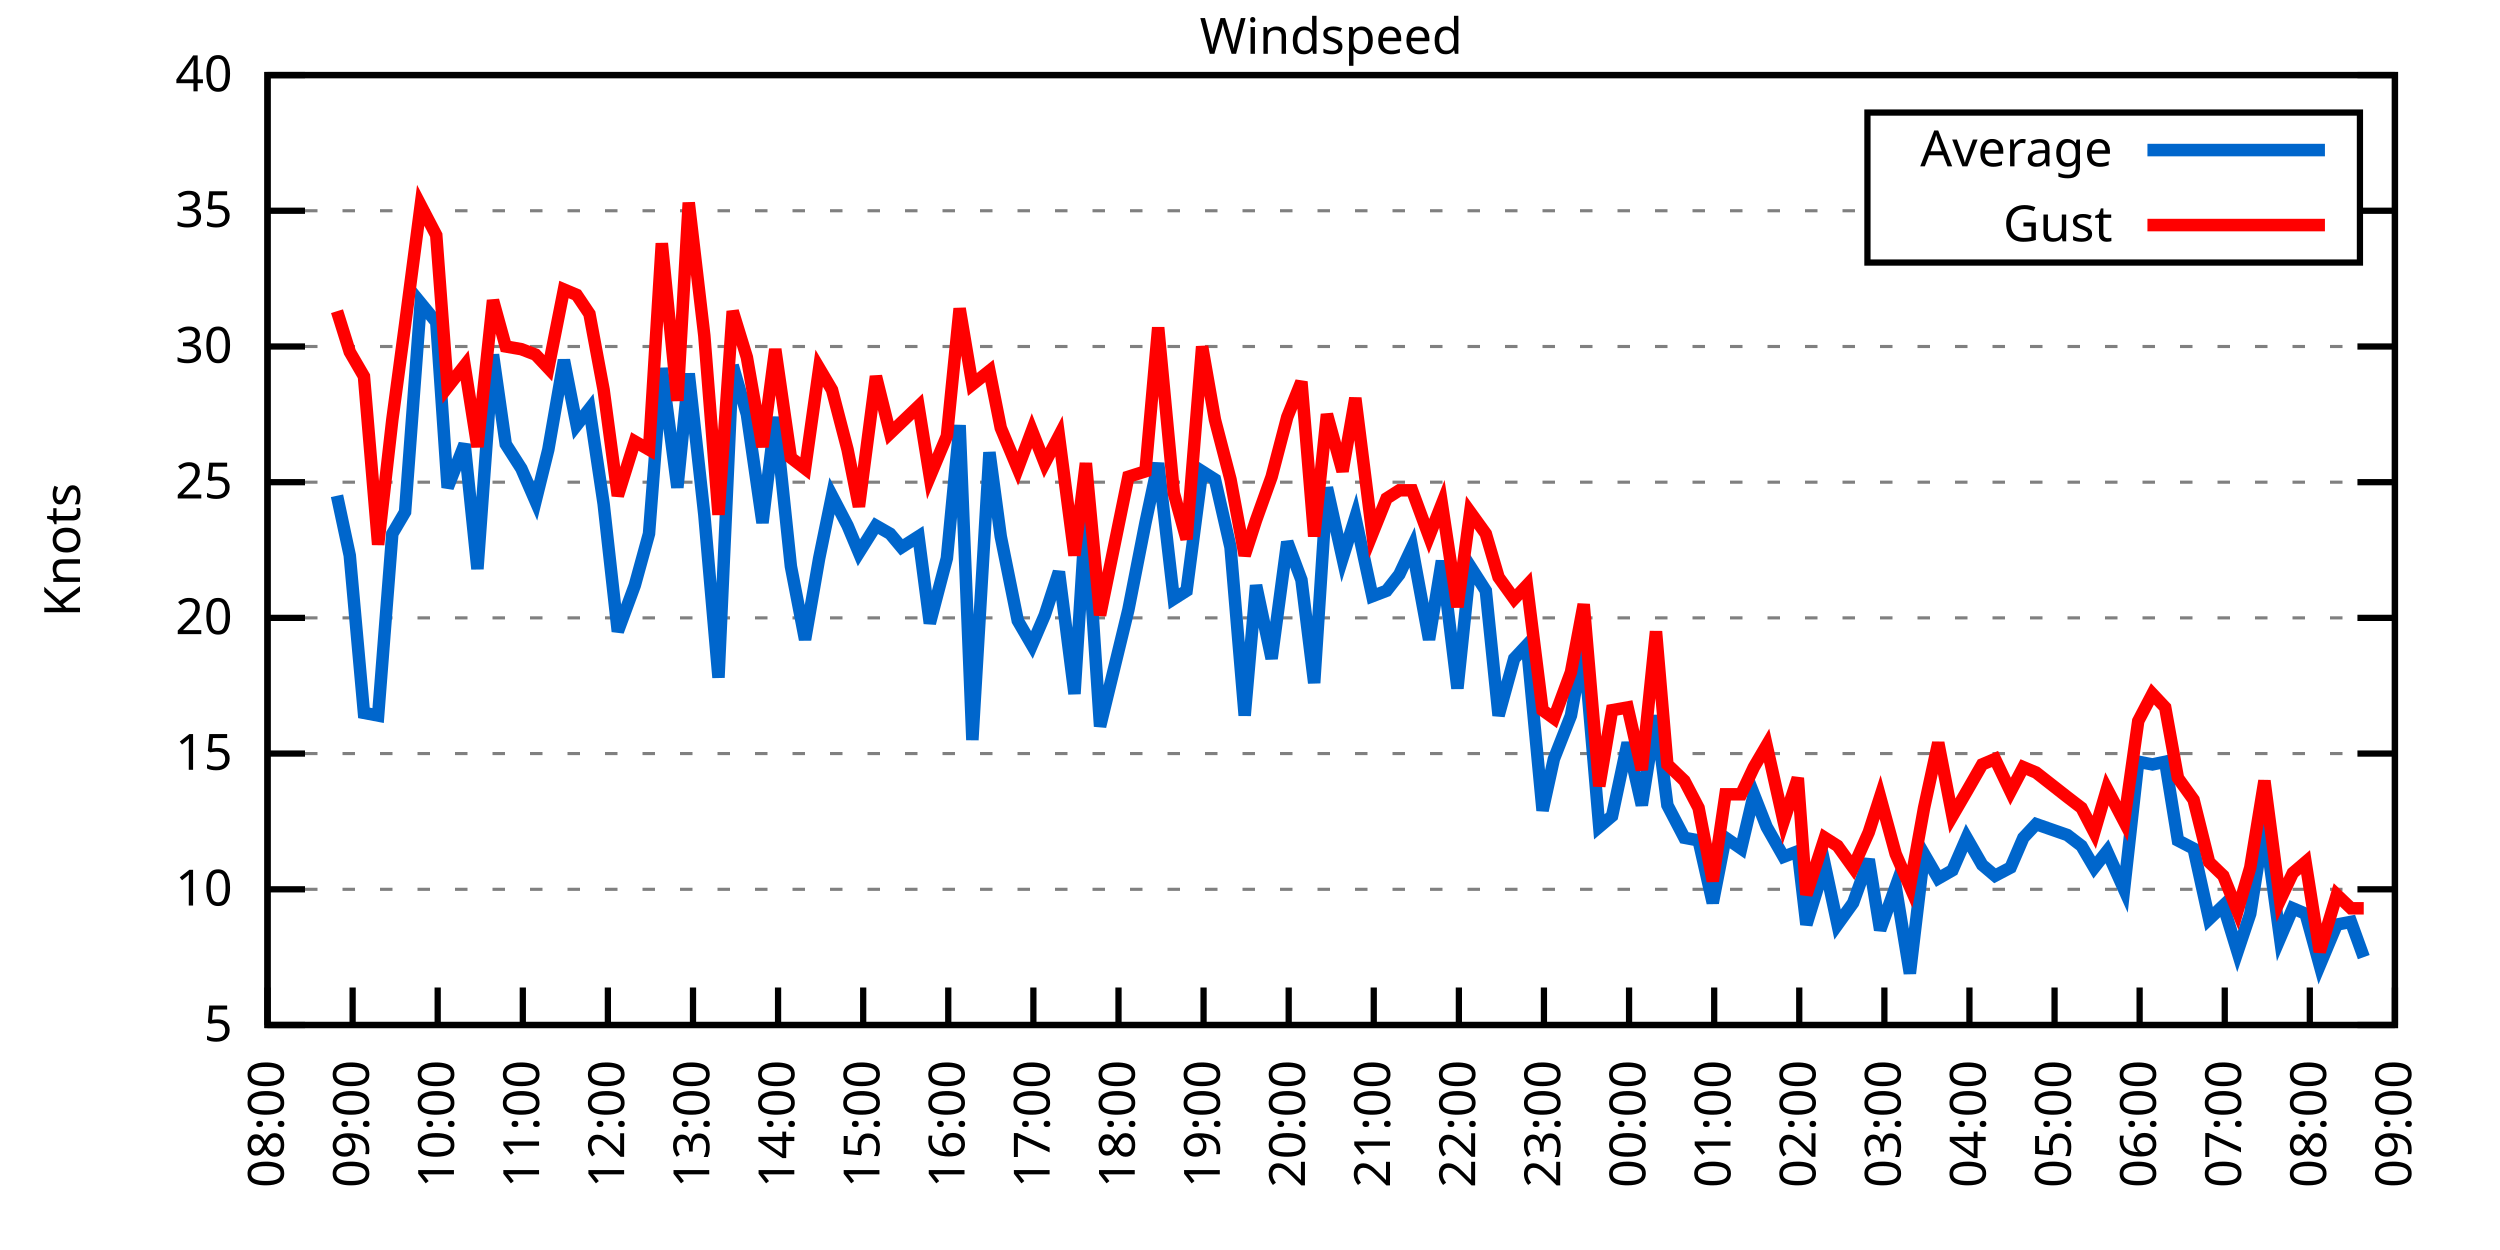
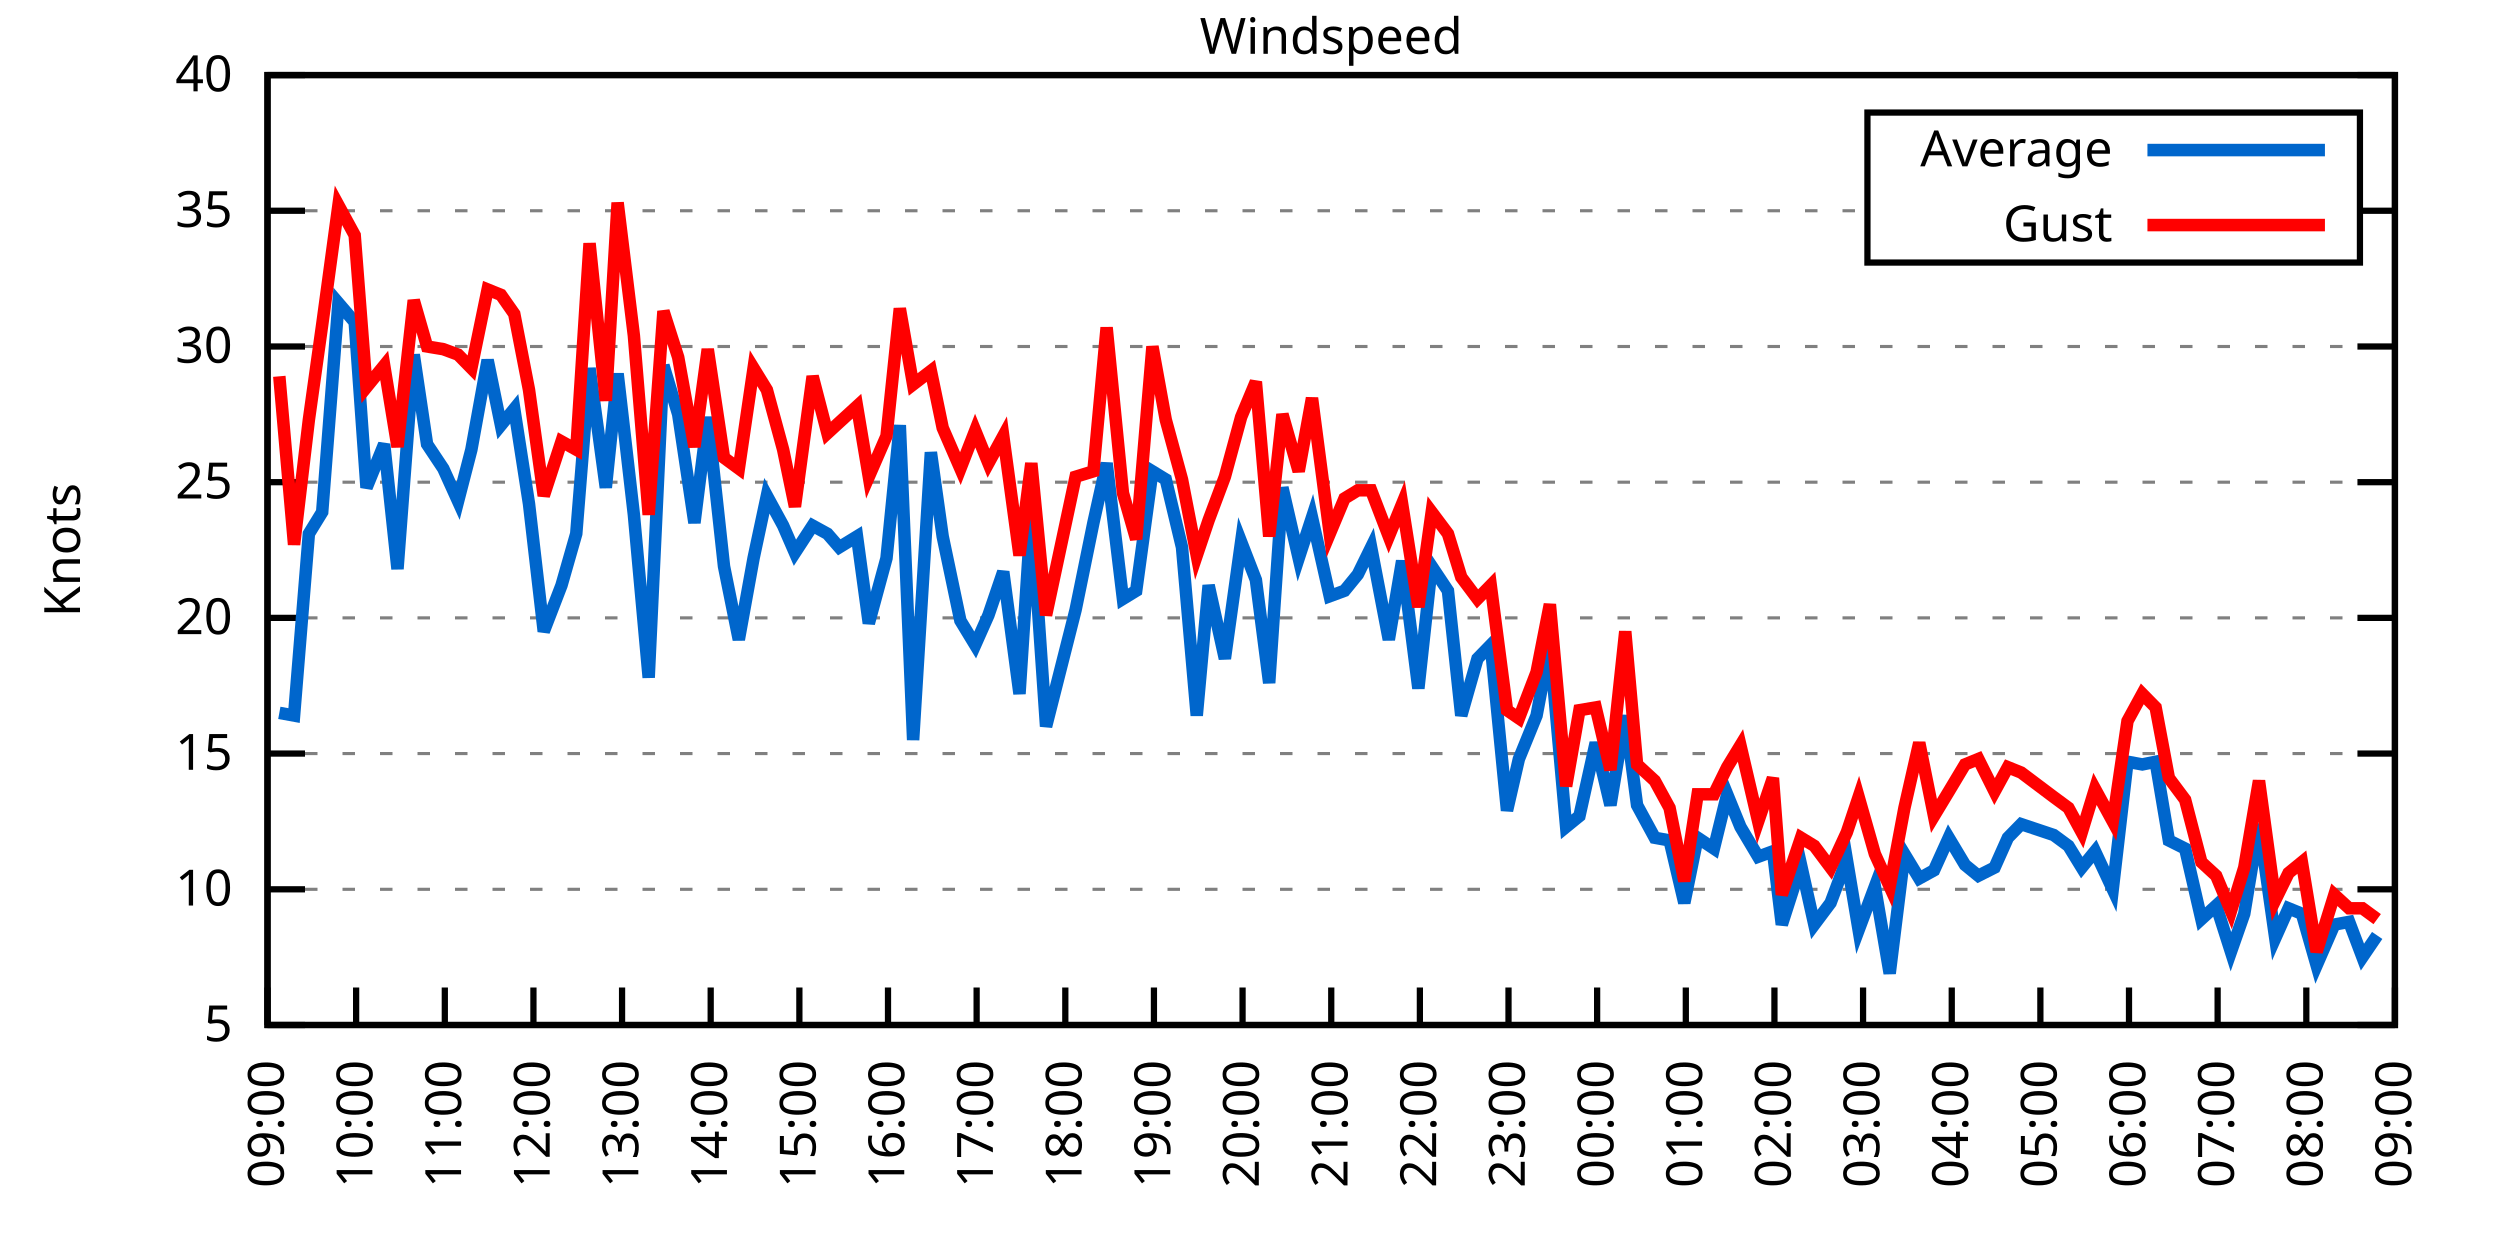
<svg xmlns="http://www.w3.org/2000/svg" xmlns:xlink="http://www.w3.org/1999/xlink" width="400" height="200" viewBox="0 0 400 200">
  <g id="gnuplot_canvas">
    <rect x="0" y="0" width="400" height="200" fill="none" />
    <defs>
      <circle id="gpDot" r="0.5" stroke-width="0.5" stroke="currentColor" />
      <path id="gpPt0" stroke-width="0.333" stroke="currentColor" d="M-1,0 h2 M0,-1 v2" />
      <path id="gpPt1" stroke-width="0.333" stroke="currentColor" d="M-1,-1 L1,1 M1,-1 L-1,1" />
      <path id="gpPt2" stroke-width="0.333" stroke="currentColor" d="M-1,0 L1,0 M0,-1 L0,1 M-1,-1 L1,1 M-1,1 L1,-1" />
      <rect id="gpPt3" stroke-width="0.333" stroke="currentColor" x="-1" y="-1" width="2" height="2" />
      <rect id="gpPt4" stroke-width="0.333" stroke="currentColor" fill="currentColor" x="-1" y="-1" width="2" height="2" />
      <circle id="gpPt5" stroke-width="0.333" stroke="currentColor" cx="0" cy="0" r="1" />
      <use xlink:href="#gpPt5" id="gpPt6" fill="currentColor" stroke="none" />
      <path id="gpPt7" stroke-width="0.333" stroke="currentColor" d="M0,-1.33 L-1.33,0.67 L1.33,0.67 z" />
      <use xlink:href="#gpPt7" id="gpPt8" fill="currentColor" stroke="none" />
      <use xlink:href="#gpPt7" id="gpPt9" stroke="currentColor" transform="rotate(180)" />
      <use xlink:href="#gpPt9" id="gpPt10" fill="currentColor" stroke="none" />
      <use xlink:href="#gpPt3" id="gpPt11" stroke="currentColor" transform="rotate(45)" />
      <use xlink:href="#gpPt11" id="gpPt12" fill="currentColor" stroke="none" />
      <path id="gpPt13" stroke-width="0.333" stroke="currentColor" d="M0,1.330 L1.265,0.411 L0.782,-1.067 L-0.782,-1.076 L-1.265,0.411 z" />
      <use xlink:href="#gpPt13" id="gpPt14" fill="currentColor" stroke="none" />
      <filter id="textbox" filterUnits="objectBoundingBox" x="0" y="0" height="1" width="1">
        <feFlood flood-color="white" flood-opacity="1" result="bgnd" />
        <feComposite in="SourceGraphic" in2="bgnd" operator="atop" />
      </filter>
      <filter id="greybox" filterUnits="objectBoundingBox" x="0" y="0" height="1" width="1">
        <feFlood flood-color="lightgrey" flood-opacity="1" result="grey" />
        <feComposite in="SourceGraphic" in2="grey" operator="atop" />
      </filter>
    </defs>
    <g fill="none" color="white" stroke="currentColor" stroke-width="1.00" stroke-linecap="butt" stroke-linejoin="miter">
</g>
    <g fill="none" color="black" stroke="currentColor" stroke-width="1.00" stroke-linecap="butt" stroke-linejoin="miter">
      <g stroke="none" shape-rendering="crispEdges">
        <polygon fill="rgb(255, 255, 255)" points="42.80,164.00 383.18,164.00 383.18,12.02 42.80,12.02 " />
      </g>
    </g>
    <g fill="none" color="black" stroke="currentColor" stroke-width="1.00" stroke-linecap="butt" stroke-linejoin="miter">
</g>
    <g fill="none" color="black" stroke="black" stroke-width="0.50" stroke-linecap="butt" stroke-linejoin="miter">
</g>
    <g fill="none" color="gray" stroke="currentColor" stroke-width="0.50" stroke-linecap="butt" stroke-linejoin="miter">
      <path stroke="gray" stroke-dasharray="2,4" class="gridline" d="M42.80,164.00 L383.19,164.00  " />
    </g>
    <g fill="none" color="gray" stroke="gray" stroke-width="1.00" stroke-linecap="butt" stroke-linejoin="miter">
</g>
    <g fill="none" color="black" stroke="currentColor" stroke-width="1.00" stroke-linecap="butt" stroke-linejoin="miter">
      <path stroke="black" d="M42.80,164.00 L48.80,164.00 M383.19,164.00 L377.19,164.00  " />
      <g transform="translate(37.20,166.60)" stroke="none" fill="black" font-family="Sans" font-size="8.00" text-anchor="end">
        <text>
          <tspan font-family="Sans"> 5</tspan>
        </text>
      </g>
    </g>
    <g fill="none" color="black" stroke="currentColor" stroke-width="1.00" stroke-linecap="butt" stroke-linejoin="miter">
</g>
    <g fill="none" color="black" stroke="black" stroke-width="0.50" stroke-linecap="butt" stroke-linejoin="miter">
</g>
    <g fill="none" color="gray" stroke="currentColor" stroke-width="0.50" stroke-linecap="butt" stroke-linejoin="miter">
      <path stroke="gray" stroke-dasharray="2,4" class="gridline" d="M42.80,142.29 L383.19,142.29  " />
    </g>
    <g fill="none" color="gray" stroke="gray" stroke-width="1.00" stroke-linecap="butt" stroke-linejoin="miter">
</g>
    <g fill="none" color="black" stroke="currentColor" stroke-width="1.00" stroke-linecap="butt" stroke-linejoin="miter">
      <path stroke="black" d="M42.80,142.29 L48.80,142.29 M383.19,142.29 L377.19,142.29  " />
      <g transform="translate(37.20,144.89)" stroke="none" fill="black" font-family="Sans" font-size="8.00" text-anchor="end">
        <text>
          <tspan font-family="Sans"> 10</tspan>
        </text>
      </g>
    </g>
    <g fill="none" color="black" stroke="currentColor" stroke-width="1.00" stroke-linecap="butt" stroke-linejoin="miter">
</g>
    <g fill="none" color="black" stroke="black" stroke-width="0.50" stroke-linecap="butt" stroke-linejoin="miter">
</g>
    <g fill="none" color="gray" stroke="currentColor" stroke-width="0.50" stroke-linecap="butt" stroke-linejoin="miter">
      <path stroke="gray" stroke-dasharray="2,4" class="gridline" d="M42.80,120.57 L383.19,120.57  " />
    </g>
    <g fill="none" color="gray" stroke="gray" stroke-width="1.00" stroke-linecap="butt" stroke-linejoin="miter">
</g>
    <g fill="none" color="black" stroke="currentColor" stroke-width="1.00" stroke-linecap="butt" stroke-linejoin="miter">
      <path stroke="black" d="M42.80,120.57 L48.80,120.57 M383.19,120.57 L377.19,120.57  " />
      <g transform="translate(37.20,123.17)" stroke="none" fill="black" font-family="Sans" font-size="8.00" text-anchor="end">
        <text>
          <tspan font-family="Sans"> 15</tspan>
        </text>
      </g>
    </g>
    <g fill="none" color="black" stroke="currentColor" stroke-width="1.00" stroke-linecap="butt" stroke-linejoin="miter">
</g>
    <g fill="none" color="black" stroke="black" stroke-width="0.50" stroke-linecap="butt" stroke-linejoin="miter">
</g>
    <g fill="none" color="gray" stroke="currentColor" stroke-width="0.50" stroke-linecap="butt" stroke-linejoin="miter">
      <path stroke="gray" stroke-dasharray="2,4" class="gridline" d="M42.80,98.86 L383.19,98.86  " />
    </g>
    <g fill="none" color="gray" stroke="gray" stroke-width="1.00" stroke-linecap="butt" stroke-linejoin="miter">
</g>
    <g fill="none" color="black" stroke="currentColor" stroke-width="1.00" stroke-linecap="butt" stroke-linejoin="miter">
      <path stroke="black" d="M42.80,98.86 L48.80,98.86 M383.19,98.86 L377.19,98.86  " />
      <g transform="translate(37.20,101.46)" stroke="none" fill="black" font-family="Sans" font-size="8.00" text-anchor="end">
        <text>
          <tspan font-family="Sans"> 20</tspan>
        </text>
      </g>
    </g>
    <g fill="none" color="black" stroke="currentColor" stroke-width="1.00" stroke-linecap="butt" stroke-linejoin="miter">
</g>
    <g fill="none" color="black" stroke="black" stroke-width="0.50" stroke-linecap="butt" stroke-linejoin="miter">
</g>
    <g fill="none" color="gray" stroke="currentColor" stroke-width="0.50" stroke-linecap="butt" stroke-linejoin="miter">
      <path stroke="gray" stroke-dasharray="2,4" class="gridline" d="M42.80,77.15 L383.19,77.15  " />
    </g>
    <g fill="none" color="gray" stroke="gray" stroke-width="1.00" stroke-linecap="butt" stroke-linejoin="miter">
</g>
    <g fill="none" color="black" stroke="currentColor" stroke-width="1.00" stroke-linecap="butt" stroke-linejoin="miter">
      <path stroke="black" d="M42.80,77.15 L48.80,77.15 M383.19,77.15 L377.19,77.15  " />
      <g transform="translate(37.20,79.75)" stroke="none" fill="black" font-family="Sans" font-size="8.00" text-anchor="end">
        <text>
          <tspan font-family="Sans"> 25</tspan>
        </text>
      </g>
    </g>
    <g fill="none" color="black" stroke="currentColor" stroke-width="1.00" stroke-linecap="butt" stroke-linejoin="miter">
</g>
    <g fill="none" color="black" stroke="black" stroke-width="0.50" stroke-linecap="butt" stroke-linejoin="miter">
</g>
    <g fill="none" color="gray" stroke="currentColor" stroke-width="0.50" stroke-linecap="butt" stroke-linejoin="miter">
      <path stroke="gray" stroke-dasharray="2,4" class="gridline" d="M42.80,55.44 L383.19,55.44  " />
    </g>
    <g fill="none" color="gray" stroke="gray" stroke-width="1.00" stroke-linecap="butt" stroke-linejoin="miter">
</g>
    <g fill="none" color="black" stroke="currentColor" stroke-width="1.00" stroke-linecap="butt" stroke-linejoin="miter">
      <path stroke="black" d="M42.80,55.44 L48.80,55.44 M383.19,55.44 L377.19,55.44  " />
      <g transform="translate(37.20,58.04)" stroke="none" fill="black" font-family="Sans" font-size="8.00" text-anchor="end">
        <text>
          <tspan font-family="Sans"> 30</tspan>
        </text>
      </g>
    </g>
    <g fill="none" color="black" stroke="currentColor" stroke-width="1.00" stroke-linecap="butt" stroke-linejoin="miter">
</g>
    <g fill="none" color="black" stroke="black" stroke-width="0.50" stroke-linecap="butt" stroke-linejoin="miter">
</g>
    <g fill="none" color="gray" stroke="currentColor" stroke-width="0.50" stroke-linecap="butt" stroke-linejoin="miter">
      <path stroke="gray" stroke-dasharray="2,4" class="gridline" d="M42.80,33.72 L298.79,33.72 M377.59,33.72 L383.19,33.72  " />
    </g>
    <g fill="none" color="gray" stroke="gray" stroke-width="1.00" stroke-linecap="butt" stroke-linejoin="miter">
</g>
    <g fill="none" color="black" stroke="currentColor" stroke-width="1.00" stroke-linecap="butt" stroke-linejoin="miter">
      <path stroke="black" d="M42.80,33.72 L48.80,33.72 M383.19,33.72 L377.19,33.72  " />
      <g transform="translate(37.20,36.32)" stroke="none" fill="black" font-family="Sans" font-size="8.00" text-anchor="end">
        <text>
          <tspan font-family="Sans"> 35</tspan>
        </text>
      </g>
    </g>
    <g fill="none" color="black" stroke="currentColor" stroke-width="1.00" stroke-linecap="butt" stroke-linejoin="miter">
</g>
    <g fill="none" color="black" stroke="black" stroke-width="0.50" stroke-linecap="butt" stroke-linejoin="miter">
</g>
    <g fill="none" color="gray" stroke="currentColor" stroke-width="0.50" stroke-linecap="butt" stroke-linejoin="miter">
      <path stroke="gray" stroke-dasharray="2,4" class="gridline" d="M42.80,12.01 L383.19,12.01  " />
    </g>
    <g fill="none" color="gray" stroke="gray" stroke-width="1.00" stroke-linecap="butt" stroke-linejoin="miter">
</g>
    <g fill="none" color="black" stroke="currentColor" stroke-width="1.00" stroke-linecap="butt" stroke-linejoin="miter">
      <path stroke="black" d="M42.80,12.01 L48.80,12.01 M383.19,12.01 L377.19,12.01  " />
      <g transform="translate(37.20,14.61)" stroke="none" fill="black" font-family="Sans" font-size="8.00" text-anchor="end">
        <text>
          <tspan font-family="Sans"> 40</tspan>
        </text>
      </g>
    </g>
    <g fill="none" color="black" stroke="currentColor" stroke-width="1.00" stroke-linecap="butt" stroke-linejoin="miter">
      <path stroke="black" d="M42.80,164.00 L42.80,158.00  " />
      <g transform="translate(45.40,169.60) rotate(270.00)" stroke="none" fill="black" font-family="Sans" font-size="8.00" text-anchor="end">
        <text>
-           <tspan font-family="Sans">08:00</tspan>
-         </text>
-       </g>
-     </g>
-     <g fill="none" color="black" stroke="currentColor" stroke-width="1.00" stroke-linecap="butt" stroke-linejoin="miter">
-       <path stroke="black" d="M56.42,164.00 L56.42,158.00  " />
-       <g transform="translate(59.02,169.60) rotate(270.00)" stroke="none" fill="black" font-family="Sans" font-size="8.00" text-anchor="end">
-         <text>
          <tspan font-family="Sans">09:00</tspan>
        </text>
      </g>
    </g>
    <g fill="none" color="black" stroke="currentColor" stroke-width="1.00" stroke-linecap="butt" stroke-linejoin="miter">
-       <path stroke="black" d="M70.03,164.00 L70.03,158.00  " />
-       <g transform="translate(72.63,169.60) rotate(270.00)" stroke="none" fill="black" font-family="Sans" font-size="8.00" text-anchor="end">
+       <path stroke="black" d="M56.98,164.00 L56.98,158.00  " />
+       <g transform="translate(59.58,169.60) rotate(270.00)" stroke="none" fill="black" font-family="Sans" font-size="8.00" text-anchor="end">
        <text>
          <tspan font-family="Sans">10:00</tspan>
        </text>
      </g>
    </g>
    <g fill="none" color="black" stroke="currentColor" stroke-width="1.00" stroke-linecap="butt" stroke-linejoin="miter">
-       <path stroke="black" d="M83.65,164.00 L83.65,158.00  " />
-       <g transform="translate(86.25,169.60) rotate(270.00)" stroke="none" fill="black" font-family="Sans" font-size="8.00" text-anchor="end">
+       <path stroke="black" d="M71.17,164.00 L71.17,158.00  " />
+       <g transform="translate(73.77,169.60) rotate(270.00)" stroke="none" fill="black" font-family="Sans" font-size="8.00" text-anchor="end">
        <text>
          <tspan font-family="Sans">11:00</tspan>
        </text>
      </g>
    </g>
    <g fill="none" color="black" stroke="currentColor" stroke-width="1.00" stroke-linecap="butt" stroke-linejoin="miter">
-       <path stroke="black" d="M97.26,164.00 L97.26,158.00  " />
-       <g transform="translate(99.86,169.60) rotate(270.00)" stroke="none" fill="black" font-family="Sans" font-size="8.00" text-anchor="end">
+       <path stroke="black" d="M85.35,164.00 L85.35,158.00  " />
+       <g transform="translate(87.95,169.60) rotate(270.00)" stroke="none" fill="black" font-family="Sans" font-size="8.00" text-anchor="end">
        <text>
          <tspan font-family="Sans">12:00</tspan>
        </text>
      </g>
    </g>
    <g fill="none" color="black" stroke="currentColor" stroke-width="1.00" stroke-linecap="butt" stroke-linejoin="miter">
-       <path stroke="black" d="M110.88,164.00 L110.88,158.00  " />
-       <g transform="translate(113.48,169.60) rotate(270.00)" stroke="none" fill="black" font-family="Sans" font-size="8.00" text-anchor="end">
+       <path stroke="black" d="M99.53,164.00 L99.53,158.00  " />
+       <g transform="translate(102.13,169.60) rotate(270.00)" stroke="none" fill="black" font-family="Sans" font-size="8.00" text-anchor="end">
        <text>
          <tspan font-family="Sans">13:00</tspan>
        </text>
      </g>
    </g>
    <g fill="none" color="black" stroke="currentColor" stroke-width="1.00" stroke-linecap="butt" stroke-linejoin="miter">
-       <path stroke="black" d="M124.49,164.00 L124.49,158.00  " />
-       <g transform="translate(127.09,169.60) rotate(270.00)" stroke="none" fill="black" font-family="Sans" font-size="8.00" text-anchor="end">
+       <path stroke="black" d="M113.71,164.00 L113.71,158.00  " />
+       <g transform="translate(116.31,169.60) rotate(270.00)" stroke="none" fill="black" font-family="Sans" font-size="8.00" text-anchor="end">
        <text>
          <tspan font-family="Sans">14:00</tspan>
        </text>
      </g>
    </g>
    <g fill="none" color="black" stroke="currentColor" stroke-width="1.00" stroke-linecap="butt" stroke-linejoin="miter">
-       <path stroke="black" d="M138.11,164.00 L138.11,158.00  " />
-       <g transform="translate(140.71,169.60) rotate(270.00)" stroke="none" fill="black" font-family="Sans" font-size="8.00" text-anchor="end">
+       <path stroke="black" d="M127.90,164.00 L127.90,158.00  " />
+       <g transform="translate(130.50,169.60) rotate(270.00)" stroke="none" fill="black" font-family="Sans" font-size="8.00" text-anchor="end">
        <text>
          <tspan font-family="Sans">15:00</tspan>
        </text>
      </g>
    </g>
    <g fill="none" color="black" stroke="currentColor" stroke-width="1.00" stroke-linecap="butt" stroke-linejoin="miter">
-       <path stroke="black" d="M151.72,164.00 L151.72,158.00  " />
-       <g transform="translate(154.32,169.60) rotate(270.00)" stroke="none" fill="black" font-family="Sans" font-size="8.00" text-anchor="end">
+       <path stroke="black" d="M142.08,164.00 L142.08,158.00  " />
+       <g transform="translate(144.68,169.60) rotate(270.00)" stroke="none" fill="black" font-family="Sans" font-size="8.00" text-anchor="end">
        <text>
          <tspan font-family="Sans">16:00</tspan>
        </text>
      </g>
    </g>
    <g fill="none" color="black" stroke="currentColor" stroke-width="1.00" stroke-linecap="butt" stroke-linejoin="miter">
-       <path stroke="black" d="M165.34,164.00 L165.34,158.00  " />
-       <g transform="translate(167.94,169.60) rotate(270.00)" stroke="none" fill="black" font-family="Sans" font-size="8.00" text-anchor="end">
+       <path stroke="black" d="M156.26,164.00 L156.26,158.00  " />
+       <g transform="translate(158.86,169.60) rotate(270.00)" stroke="none" fill="black" font-family="Sans" font-size="8.00" text-anchor="end">
        <text>
          <tspan font-family="Sans">17:00</tspan>
        </text>
      </g>
    </g>
    <g fill="none" color="black" stroke="currentColor" stroke-width="1.00" stroke-linecap="butt" stroke-linejoin="miter">
-       <path stroke="black" d="M178.96,164.00 L178.96,158.00  " />
-       <g transform="translate(181.56,169.60) rotate(270.00)" stroke="none" fill="black" font-family="Sans" font-size="8.00" text-anchor="end">
+       <path stroke="black" d="M170.45,164.00 L170.45,158.00  " />
+       <g transform="translate(173.05,169.60) rotate(270.00)" stroke="none" fill="black" font-family="Sans" font-size="8.00" text-anchor="end">
        <text>
          <tspan font-family="Sans">18:00</tspan>
        </text>
      </g>
    </g>
    <g fill="none" color="black" stroke="currentColor" stroke-width="1.00" stroke-linecap="butt" stroke-linejoin="miter">
-       <path stroke="black" d="M192.57,164.00 L192.57,158.00  " />
-       <g transform="translate(195.17,169.60) rotate(270.00)" stroke="none" fill="black" font-family="Sans" font-size="8.00" text-anchor="end">
+       <path stroke="black" d="M184.63,164.00 L184.63,158.00  " />
+       <g transform="translate(187.23,169.60) rotate(270.00)" stroke="none" fill="black" font-family="Sans" font-size="8.00" text-anchor="end">
        <text>
          <tspan font-family="Sans">19:00</tspan>
        </text>
      </g>
    </g>
    <g fill="none" color="black" stroke="currentColor" stroke-width="1.00" stroke-linecap="butt" stroke-linejoin="miter">
-       <path stroke="black" d="M206.19,164.00 L206.19,158.00  " />
-       <g transform="translate(208.79,169.60) rotate(270.00)" stroke="none" fill="black" font-family="Sans" font-size="8.00" text-anchor="end">
+       <path stroke="black" d="M198.81,164.00 L198.81,158.00  " />
+       <g transform="translate(201.41,169.60) rotate(270.00)" stroke="none" fill="black" font-family="Sans" font-size="8.00" text-anchor="end">
        <text>
          <tspan font-family="Sans">20:00</tspan>
        </text>
      </g>
    </g>
    <g fill="none" color="black" stroke="currentColor" stroke-width="1.00" stroke-linecap="butt" stroke-linejoin="miter">
-       <path stroke="black" d="M219.80,164.00 L219.80,158.00  " />
-       <g transform="translate(222.40,169.60) rotate(270.00)" stroke="none" fill="black" font-family="Sans" font-size="8.00" text-anchor="end">
+       <path stroke="black" d="M213.00,164.00 L213.00,158.00  " />
+       <g transform="translate(215.60,169.60) rotate(270.00)" stroke="none" fill="black" font-family="Sans" font-size="8.00" text-anchor="end">
        <text>
          <tspan font-family="Sans">21:00</tspan>
        </text>
      </g>
    </g>
    <g fill="none" color="black" stroke="currentColor" stroke-width="1.00" stroke-linecap="butt" stroke-linejoin="miter">
-       <path stroke="black" d="M233.42,164.00 L233.42,158.00  " />
-       <g transform="translate(236.02,169.60) rotate(270.00)" stroke="none" fill="black" font-family="Sans" font-size="8.00" text-anchor="end">
+       <path stroke="black" d="M227.18,164.00 L227.18,158.00  " />
+       <g transform="translate(229.78,169.60) rotate(270.00)" stroke="none" fill="black" font-family="Sans" font-size="8.00" text-anchor="end">
        <text>
          <tspan font-family="Sans">22:00</tspan>
        </text>
      </g>
    </g>
    <g fill="none" color="black" stroke="currentColor" stroke-width="1.00" stroke-linecap="butt" stroke-linejoin="miter">
-       <path stroke="black" d="M247.03,164.00 L247.03,158.00  " />
-       <g transform="translate(249.63,169.60) rotate(270.00)" stroke="none" fill="black" font-family="Sans" font-size="8.00" text-anchor="end">
+       <path stroke="black" d="M241.36,164.00 L241.36,158.00  " />
+       <g transform="translate(243.96,169.60) rotate(270.00)" stroke="none" fill="black" font-family="Sans" font-size="8.00" text-anchor="end">
        <text>
          <tspan font-family="Sans">23:00</tspan>
        </text>
      </g>
    </g>
    <g fill="none" color="black" stroke="currentColor" stroke-width="1.00" stroke-linecap="butt" stroke-linejoin="miter">
-       <path stroke="black" d="M260.65,164.00 L260.65,158.00  " />
-       <g transform="translate(263.25,169.60) rotate(270.00)" stroke="none" fill="black" font-family="Sans" font-size="8.00" text-anchor="end">
+       <path stroke="black" d="M255.54,164.00 L255.54,158.00  " />
+       <g transform="translate(258.14,169.60) rotate(270.00)" stroke="none" fill="black" font-family="Sans" font-size="8.00" text-anchor="end">
        <text>
          <tspan font-family="Sans">00:00</tspan>
        </text>
      </g>
    </g>
    <g fill="none" color="black" stroke="currentColor" stroke-width="1.00" stroke-linecap="butt" stroke-linejoin="miter">
-       <path stroke="black" d="M274.27,164.00 L274.27,158.00  " />
-       <g transform="translate(276.87,169.60) rotate(270.00)" stroke="none" fill="black" font-family="Sans" font-size="8.00" text-anchor="end">
+       <path stroke="black" d="M269.73,164.00 L269.73,158.00  " />
+       <g transform="translate(272.33,169.60) rotate(270.00)" stroke="none" fill="black" font-family="Sans" font-size="8.00" text-anchor="end">
        <text>
          <tspan font-family="Sans">01:00</tspan>
        </text>
      </g>
    </g>
    <g fill="none" color="black" stroke="currentColor" stroke-width="1.00" stroke-linecap="butt" stroke-linejoin="miter">
-       <path stroke="black" d="M287.88,164.00 L287.88,158.00  " />
-       <g transform="translate(290.48,169.60) rotate(270.00)" stroke="none" fill="black" font-family="Sans" font-size="8.00" text-anchor="end">
+       <path stroke="black" d="M283.91,164.00 L283.91,158.00  " />
+       <g transform="translate(286.51,169.60) rotate(270.00)" stroke="none" fill="black" font-family="Sans" font-size="8.00" text-anchor="end">
        <text>
          <tspan font-family="Sans">02:00</tspan>
        </text>
      </g>
    </g>
    <g fill="none" color="black" stroke="currentColor" stroke-width="1.00" stroke-linecap="butt" stroke-linejoin="miter">
-       <path stroke="black" d="M301.50,164.00 L301.50,158.00  " />
-       <g transform="translate(304.10,169.60) rotate(270.00)" stroke="none" fill="black" font-family="Sans" font-size="8.00" text-anchor="end">
+       <path stroke="black" d="M298.09,164.00 L298.09,158.00  " />
+       <g transform="translate(300.69,169.60) rotate(270.00)" stroke="none" fill="black" font-family="Sans" font-size="8.00" text-anchor="end">
        <text>
          <tspan font-family="Sans">03:00</tspan>
        </text>
      </g>
    </g>
    <g fill="none" color="black" stroke="currentColor" stroke-width="1.00" stroke-linecap="butt" stroke-linejoin="miter">
-       <path stroke="black" d="M315.11,164.00 L315.11,158.00  " />
-       <g transform="translate(317.71,169.60) rotate(270.00)" stroke="none" fill="black" font-family="Sans" font-size="8.00" text-anchor="end">
+       <path stroke="black" d="M312.28,164.00 L312.28,158.00  " />
+       <g transform="translate(314.88,169.60) rotate(270.00)" stroke="none" fill="black" font-family="Sans" font-size="8.00" text-anchor="end">
        <text>
          <tspan font-family="Sans">04:00</tspan>
        </text>
      </g>
    </g>
    <g fill="none" color="black" stroke="currentColor" stroke-width="1.00" stroke-linecap="butt" stroke-linejoin="miter">
-       <path stroke="black" d="M328.73,164.00 L328.73,158.00  " />
-       <g transform="translate(331.33,169.60) rotate(270.00)" stroke="none" fill="black" font-family="Sans" font-size="8.00" text-anchor="end">
+       <path stroke="black" d="M326.46,164.00 L326.46,158.00  " />
+       <g transform="translate(329.06,169.60) rotate(270.00)" stroke="none" fill="black" font-family="Sans" font-size="8.00" text-anchor="end">
        <text>
          <tspan font-family="Sans">05:00</tspan>
        </text>
      </g>
    </g>
    <g fill="none" color="black" stroke="currentColor" stroke-width="1.00" stroke-linecap="butt" stroke-linejoin="miter">
-       <path stroke="black" d="M342.34,164.00 L342.34,158.00  " />
-       <g transform="translate(344.94,169.60) rotate(270.00)" stroke="none" fill="black" font-family="Sans" font-size="8.00" text-anchor="end">
+       <path stroke="black" d="M340.64,164.00 L340.64,158.00  " />
+       <g transform="translate(343.24,169.60) rotate(270.00)" stroke="none" fill="black" font-family="Sans" font-size="8.00" text-anchor="end">
        <text>
          <tspan font-family="Sans">06:00</tspan>
        </text>
      </g>
    </g>
    <g fill="none" color="black" stroke="currentColor" stroke-width="1.00" stroke-linecap="butt" stroke-linejoin="miter">
-       <path stroke="black" d="M355.96,164.00 L355.96,158.00  " />
-       <g transform="translate(358.56,169.60) rotate(270.00)" stroke="none" fill="black" font-family="Sans" font-size="8.00" text-anchor="end">
+       <path stroke="black" d="M354.82,164.00 L354.82,158.00  " />
+       <g transform="translate(357.42,169.60) rotate(270.00)" stroke="none" fill="black" font-family="Sans" font-size="8.00" text-anchor="end">
        <text>
          <tspan font-family="Sans">07:00</tspan>
        </text>
      </g>
    </g>
    <g fill="none" color="black" stroke="currentColor" stroke-width="1.00" stroke-linecap="butt" stroke-linejoin="miter">
-       <path stroke="black" d="M369.57,164.00 L369.57,158.00  " />
-       <g transform="translate(372.17,169.60) rotate(270.00)" stroke="none" fill="black" font-family="Sans" font-size="8.00" text-anchor="end">
+       <path stroke="black" d="M369.01,164.00 L369.01,158.00  " />
+       <g transform="translate(371.61,169.60) rotate(270.00)" stroke="none" fill="black" font-family="Sans" font-size="8.00" text-anchor="end">
        <text>
          <tspan font-family="Sans">08:00</tspan>
        </text>
      </g>
    </g>
    <g fill="none" color="black" stroke="currentColor" stroke-width="1.00" stroke-linecap="butt" stroke-linejoin="miter">
      <path stroke="black" d="M383.19,164.00 L383.19,158.00  " />
      <g transform="translate(385.79,169.60) rotate(270.00)" stroke="none" fill="black" font-family="Sans" font-size="8.00" text-anchor="end">
        <text>
          <tspan font-family="Sans">09:00</tspan>
        </text>
      </g>
    </g>
    <g fill="none" color="black" stroke="currentColor" stroke-width="1.00" stroke-linecap="butt" stroke-linejoin="miter">
</g>
    <g fill="none" color="black" stroke="currentColor" stroke-width="1.00" stroke-linecap="butt" stroke-linejoin="miter">
      <path stroke="black" d="M42.80,12.01 L42.80,164.00 L383.19,164.00 L383.19,12.01 L42.80,12.01 Z  " />
    </g>
    <g fill="none" color="black" stroke="currentColor" stroke-width="1.00" stroke-linecap="butt" stroke-linejoin="miter">
</g>
    <g fill="none" color="black" stroke="currentColor" stroke-width="1.00" stroke-linecap="butt" stroke-linejoin="miter">
      <path stroke="black" d="M298.79,42.01 L298.79,18.01 L377.59,18.01 L377.59,42.01 L298.79,42.01 Z  " />
    </g>
    <g id="Windspeed_plot_1">
      <g fill="none" color="white" stroke="black" stroke-width="2.00" stroke-linecap="butt" stroke-linejoin="miter">
</g>
      <g fill="none" color="black" stroke="currentColor" stroke-width="2.00" stroke-linecap="butt" stroke-linejoin="miter">
        <g transform="translate(337.99,26.61)" stroke="none" fill="black" font-family="Sans" font-size="8.00" text-anchor="end">
          <text>
            <tspan font-family="Sans">Average</tspan>
          </text>
        </g>
      </g>
      <g fill="none" color="black" stroke="currentColor" stroke-width="2.00" stroke-linecap="butt" stroke-linejoin="miter">
-         <path stroke="rgb(  0, 102, 204)" d="M343.59,24.01 L371.99,24.01 M53.92,79.32 L55.96,88.87 L58.23,114.06 L60.50,114.49 L62.77,85.40 L64.81,81.93   L67.31,48.49 L69.80,51.53 L71.62,78.02 L74.34,71.07 L76.39,91.04 L78.88,56.74 L80.92,71.07 L83.42,74.98   L85.69,80.19 L87.73,71.94 L90.23,57.61 L92.27,68.03 L94.31,65.42 L96.58,80.62 L98.85,101.03 L101.57,93.65   L103.84,85.40 L105.89,58.91 L108.38,78.02 L110.20,59.78 L112.69,82.36 L114.96,108.42 L117.23,58.48 L119.50,66.29   L122.00,83.66 L124.04,66.73 L126.54,90.61 L128.81,102.34 L131.07,89.31 L133.12,79.32 L135.61,84.10 L137.43,88.44   L140.15,84.10 L142.42,85.40 L144.24,87.57 L146.96,85.83 L148.77,99.73 L151.50,89.31 L153.54,68.03 L155.58,118.40   L158.31,72.37 L160.12,85.83 L162.84,99.30 L165.11,103.20 L167.16,98.43 L169.43,91.48 L171.92,111.02 L173.74,81.93   L176.01,116.23 L180.54,97.56 L183.27,83.66 L185.31,74.11 L187.81,95.82 L189.85,94.52 L192.34,75.41 L194.39,76.71   L196.88,87.57 L199.15,114.49 L200.97,93.65 L203.46,105.38 L205.96,86.70 L208.23,92.78 L210.27,109.28 L212.31,78.02   L214.81,89.31 L216.85,82.79 L219.58,95.39 L221.85,94.52 L223.89,91.91 L225.93,87.57 L228.65,102.34 L230.70,89.74   L233.19,110.15 L235.23,90.61 L237.73,94.52 L239.77,114.49 L242.27,105.38 L244.31,103.20 L246.81,129.69 L248.62,121.44   L251.35,114.49 L253.39,103.20 L255.88,132.30 L257.93,130.56 L260.42,118.84 L262.69,128.83 L264.96,114.49 L266.78,128.83   L269.50,134.04 L271.77,134.47 L274.04,144.46 L276.08,134.04 L278.58,135.77 L280.62,127.09 L282.66,132.30 L285.38,137.08   L287.65,136.21 L289.02,147.93 L291.97,138.38 L294.01,147.93 L296.50,144.46 L299.00,137.51 L300.82,148.80 L303.31,141.85   L305.58,155.75 L307.85,136.64 L310.12,140.55 L312.39,139.25 L314.66,134.04 L317.15,138.38 L319.20,140.12 L321.69,138.81   L323.74,134.04 L325.78,131.86 L330.77,133.60 L333.04,135.34 L335.08,138.81 L337.12,136.21 L339.85,142.29 L342.12,121.88   L344.39,122.31 L346.43,121.88 L348.47,134.47 L350.97,135.77 L353.46,147.06 L355.73,144.89 L358.00,152.28 L360.04,146.20   L362.31,131.86 L364.81,150.10 L366.85,145.33 L368.89,146.20 L371.16,154.45 L373.89,147.93 L376.16,147.50 L378.20,153.14    " />
+         <path stroke="rgb(  0, 102, 204)" d="M343.59,24.01 L371.99,24.01 M44.69,114.06 L47.05,114.49 L49.42,85.40 L51.55,81.93 L54.15,48.49 L56.75,51.53   L58.64,78.02 L61.47,71.07 L63.60,91.04 L66.20,56.74 L68.33,71.07 L70.93,74.98 L73.29,80.19 L75.42,71.94   L78.02,57.61 L80.15,68.03 L82.28,65.42 L84.64,80.62 L87.00,101.03 L89.84,93.65 L92.20,85.40 L94.33,58.91   L96.93,78.02 L98.82,59.78 L101.42,82.36 L103.79,108.42 L106.15,58.48 L108.51,66.29 L111.11,83.66 L113.24,66.73   L115.84,90.61 L118.21,102.34 L120.57,89.31 L122.70,79.32 L125.30,84.10 L127.19,88.44 L130.02,84.10 L132.39,85.40   L134.28,87.57 L137.12,85.83 L139.01,99.73 L141.84,89.31 L143.97,68.03 L146.10,118.40 L148.94,72.37 L150.83,85.83   L153.66,99.30 L156.03,103.20 L158.15,98.43 L160.52,91.48 L163.12,111.02 L165.01,81.93 L167.37,116.23 L172.10,97.56   L174.94,83.66 L177.06,74.11 L179.67,95.82 L181.79,94.52 L184.39,75.41 L186.52,76.71 L189.12,87.57 L191.48,114.49   L193.38,93.65 L195.98,105.38 L198.58,86.70 L200.94,92.78 L203.07,109.28 L205.19,78.02 L207.79,89.31 L209.92,82.79   L212.76,95.39 L215.12,94.52 L217.25,91.91 L219.38,87.57 L222.21,102.34 L224.34,89.74 L226.94,110.15 L229.07,90.61   L231.67,94.52 L233.80,114.49 L236.40,105.38 L238.52,103.20 L241.12,129.69 L243.02,121.44 L245.85,114.49 L247.98,103.20   L250.58,132.30 L252.71,130.56 L255.31,118.84 L257.67,128.83 L260.04,114.49 L261.93,128.83 L264.76,134.04 L267.13,134.47   L269.49,144.46 L271.62,134.04 L274.22,135.77 L276.35,127.09 L278.47,132.30 L281.31,137.08 L283.67,136.21 L285.09,147.93   L288.16,138.38 L290.29,147.93 L292.89,144.46 L295.49,137.51 L297.38,148.80 L299.98,141.85 L302.35,155.75 L304.71,136.64   L307.08,140.55 L309.44,139.25 L311.80,134.04 L314.40,138.38 L316.53,140.12 L319.13,138.81 L321.26,134.04 L323.39,131.86   L328.59,133.60 L330.95,135.34 L333.08,138.81 L335.20,136.21 L338.04,142.29 L340.40,121.88 L342.77,122.31 L344.90,121.88   L347.02,134.47 L349.62,135.77 L352.22,147.06 L354.59,144.89 L356.95,152.28 L359.08,146.20 L361.44,131.86 L364.04,150.10   L366.17,145.33 L368.30,146.20 L370.66,154.45 L373.50,147.93 L375.86,147.50 L377.99,153.14 L380.35,149.67  " />
      </g>
    </g>
    <g id="Windspeed_plot_2">
      <g fill="none" color="black" stroke="currentColor" stroke-width="2.00" stroke-linecap="butt" stroke-linejoin="miter">
        <g transform="translate(337.99,38.61)" stroke="none" fill="black" font-family="Sans" font-size="8.00" text-anchor="end">
          <text>
            <tspan font-family="Sans">Gust</tspan>
          </text>
        </g>
      </g>
      <g fill="none" color="black" stroke="currentColor" stroke-width="2.00" stroke-linecap="butt" stroke-linejoin="miter">
-         <path stroke="rgb(255,   0,   0)" d="M343.59,36.01 L371.99,36.01 M53.92,49.79 L55.96,56.30 L58.23,60.21 L60.50,87.14 L62.77,67.16 L64.81,51.96   L67.31,32.85 L69.80,37.63 L71.62,61.95 L74.34,58.48 L76.39,71.50 L78.88,48.05 L80.92,55.44 L83.42,55.87   L85.69,56.74 L87.73,58.91 L90.23,46.32 L92.27,47.18 L94.31,50.22 L96.58,62.38 L98.85,79.32 L101.57,70.63   L103.84,71.94 L105.89,38.93 L108.38,64.12 L110.20,32.42 L112.69,53.70 L114.96,82.36 L117.23,49.79 L119.50,57.17   L122.00,71.50 L124.04,55.87 L126.54,73.24 L128.81,74.98 L131.07,58.91 L133.12,62.38 L135.61,71.94 L137.43,81.06   L140.15,60.21 L142.42,69.33 L144.24,67.59 L146.96,64.99 L148.77,76.28 L151.50,69.77 L153.54,49.36 L155.58,61.52   L158.31,59.34 L160.12,68.46 L162.84,74.98 L165.11,68.90 L167.16,74.11 L169.43,69.77 L171.92,88.87 L173.74,74.11   L176.01,98.43 L180.54,76.28 L183.27,75.41 L185.31,52.40 L187.81,78.89 L189.85,86.27 L192.34,55.44 L194.39,67.16   L196.88,76.71 L199.15,88.87 L200.97,83.23 L203.46,76.28 L205.96,66.73 L208.23,61.08 L210.27,85.83 L212.31,66.29   L214.81,75.41 L216.85,63.69 L219.58,85.40 L221.85,79.75 L223.89,78.45 L225.93,78.45 L228.65,85.83 L230.70,80.62   L233.19,97.12 L235.23,81.93 L237.73,85.40 L239.77,92.35 L242.27,95.82 L244.31,93.65 L246.81,113.63 L248.62,114.93   L251.35,107.55 L253.39,96.69 L255.88,125.79 L257.93,113.63 L260.42,113.19 L262.69,123.18 L264.96,101.03 L266.78,122.31   L269.50,124.92 L271.77,129.26 L274.04,140.98 L276.08,127.09 L278.58,127.09 L280.62,122.75 L282.66,119.27 L285.38,131.43   L287.65,124.48 L289.02,143.16 L291.97,134.04 L294.01,135.34 L296.50,138.81 L299.00,133.17 L300.82,127.52 L303.31,136.64   L305.58,141.85 L307.85,129.26 L310.12,118.84 L312.39,130.56 L314.66,126.65 L317.15,122.31 L319.20,121.44 L321.69,126.65   L323.74,122.75 L325.78,123.61 L330.77,127.52 L333.04,129.26 L335.08,133.17 L337.12,126.22 L339.85,131.43 L342.12,115.36   L344.39,111.02 L346.43,113.19 L348.47,124.48 L350.97,127.96 L353.46,137.94 L355.73,140.12 L358.00,145.76 L360.04,138.81   L362.31,124.92 L364.81,144.02 L366.85,139.68 L368.89,137.94 L371.16,152.28 L373.89,143.16 L376.16,145.33 L378.20,145.33    " />
+         <path stroke="rgb(255,   0,   0)" d="M343.59,36.01 L371.99,36.01 M44.69,60.21 L47.05,87.14 L49.42,67.16 L51.55,51.96 L54.15,32.85 L56.75,37.63   L58.64,61.95 L61.47,58.48 L63.60,71.50 L66.20,48.05 L68.33,55.44 L70.93,55.87 L73.29,56.74 L75.42,58.91   L78.02,46.32 L80.15,47.18 L82.28,50.22 L84.64,62.38 L87.00,79.32 L89.84,70.63 L92.20,71.94 L94.33,38.93   L96.93,64.12 L98.82,32.42 L101.42,53.70 L103.79,82.36 L106.15,49.79 L108.51,57.17 L111.11,71.50 L113.24,55.87   L115.84,73.24 L118.21,74.98 L120.57,58.91 L122.70,62.38 L125.30,71.94 L127.19,81.06 L130.02,60.21 L132.39,69.33   L134.28,67.59 L137.12,64.99 L139.01,76.28 L141.84,69.77 L143.97,49.36 L146.10,61.52 L148.94,59.34 L150.83,68.46   L153.66,74.98 L156.03,68.90 L158.15,74.11 L160.52,69.77 L163.12,88.87 L165.01,74.11 L167.37,98.43 L172.10,76.28   L174.94,75.41 L177.06,52.40 L179.67,78.89 L181.79,86.27 L184.39,55.44 L186.52,67.16 L189.12,76.71 L191.48,88.87   L193.38,83.23 L195.98,76.28 L198.58,66.73 L200.94,61.08 L203.07,85.83 L205.19,66.29 L207.79,75.41 L209.92,63.69   L212.76,85.40 L215.12,79.75 L217.25,78.45 L219.38,78.45 L222.21,85.83 L224.34,80.62 L226.94,97.12 L229.07,81.93   L231.67,85.40 L233.80,92.35 L236.40,95.82 L238.52,93.65 L241.12,113.63 L243.02,114.93 L245.85,107.55 L247.98,96.69   L250.58,125.79 L252.71,113.63 L255.31,113.19 L257.67,123.18 L260.04,101.03 L261.93,122.31 L264.76,124.92 L267.13,129.26   L269.49,140.98 L271.62,127.09 L274.22,127.09 L276.35,122.75 L278.47,119.27 L281.31,131.43 L283.67,124.48 L285.09,143.16   L288.16,134.04 L290.29,135.34 L292.89,138.81 L295.49,133.17 L297.38,127.52 L299.98,136.64 L302.35,141.85 L304.71,129.26   L307.08,118.84 L309.44,130.56 L311.80,126.65 L314.40,122.31 L316.53,121.44 L319.13,126.65 L321.26,122.75 L323.39,123.61   L328.59,127.52 L330.95,129.26 L333.08,133.17 L335.20,126.22 L338.04,131.43 L340.40,115.36 L342.77,111.02 L344.90,113.19   L347.02,124.48 L349.62,127.96 L352.22,137.94 L354.59,140.12 L356.95,145.76 L359.08,138.81 L361.44,124.92 L364.04,144.02   L366.17,139.68 L368.30,137.94 L370.66,152.28 L373.50,143.16 L375.86,145.33 L377.99,145.33 L380.35,147.06  " />
      </g>
    </g>
    <g fill="none" color="black" stroke="currentColor" stroke-width="2.00" stroke-linecap="butt" stroke-linejoin="miter">
</g>
    <g fill="none" color="black" stroke="black" stroke-width="1.00" stroke-linecap="butt" stroke-linejoin="miter">
</g>
    <g fill="none" color="black" stroke="currentColor" stroke-width="1.00" stroke-linecap="butt" stroke-linejoin="miter">
      <path stroke="black" d="M42.80,12.01 L42.80,164.00 L383.19,164.00 L383.19,12.01 L42.80,12.01 Z  " />
      <g transform="translate(12.80,88.01) rotate(270.00)" stroke="none" fill="black" font-family="Sans" font-size="8.00" text-anchor="middle">
        <text>
          <tspan font-family="Sans">Knots</tspan>
        </text>
      </g>
    </g>
    <g fill="none" color="black" stroke="currentColor" stroke-width="1.00" stroke-linecap="butt" stroke-linejoin="miter">
</g>
    <g fill="none" color="black" stroke="currentColor" stroke-width="1.00" stroke-linecap="butt" stroke-linejoin="miter">
      <g transform="translate(212.99,8.61)" stroke="none" fill="black" font-family="Sans" font-size="8.00" text-anchor="middle">
        <text>
          <tspan font-family="Sans">Windspeed</tspan>
        </text>
      </g>
    </g>
    <g fill="none" color="black" stroke="currentColor" stroke-width="1.00" stroke-linecap="butt" stroke-linejoin="miter">
</g>
  </g>
</svg>
